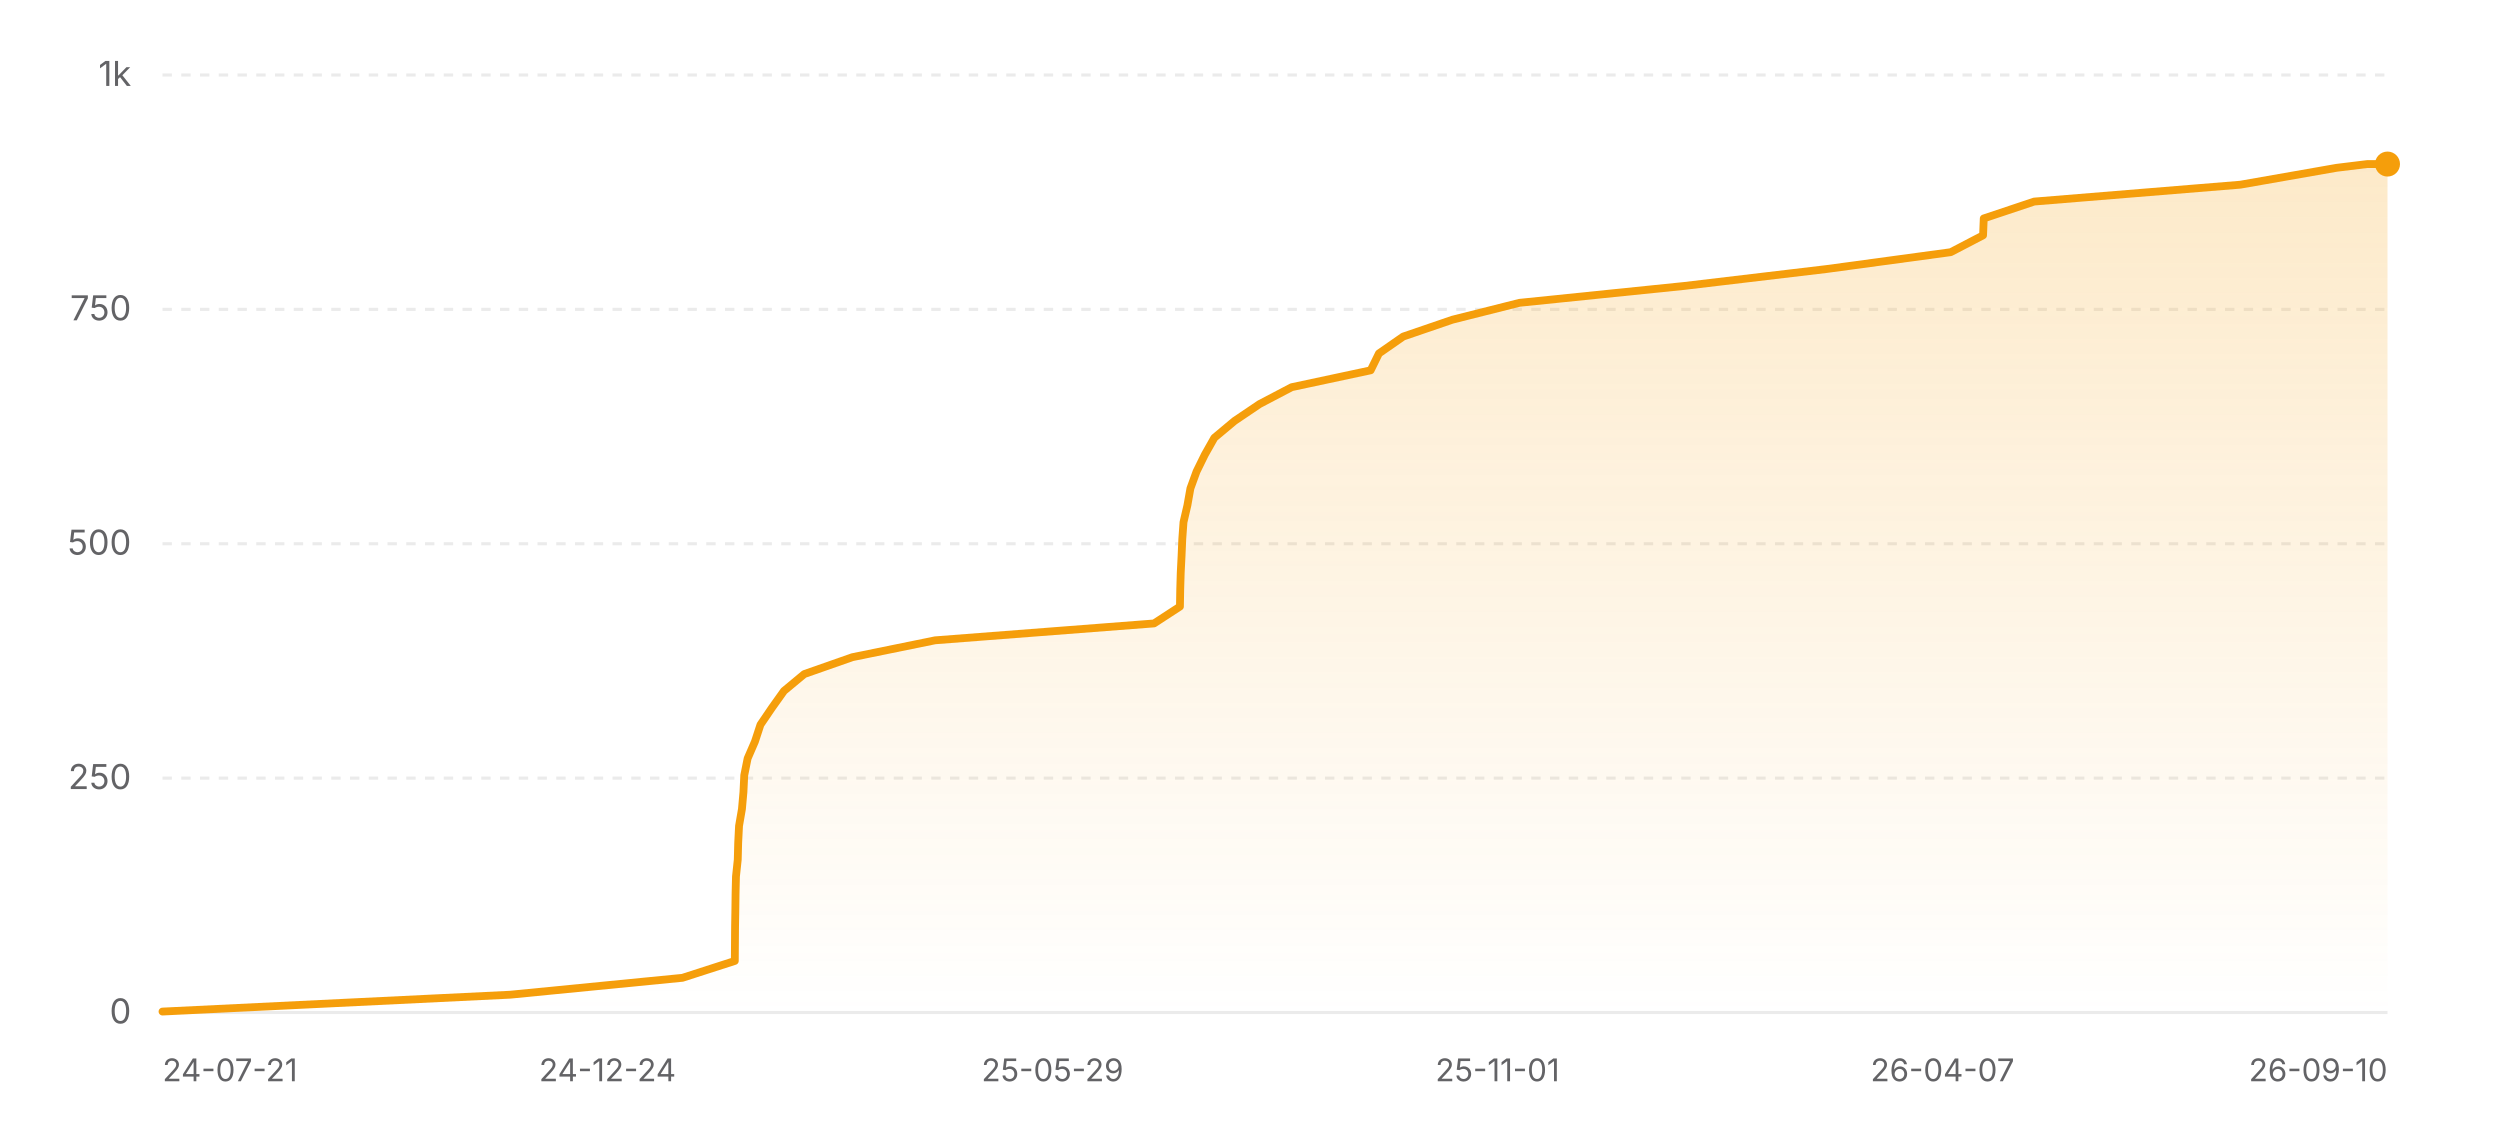
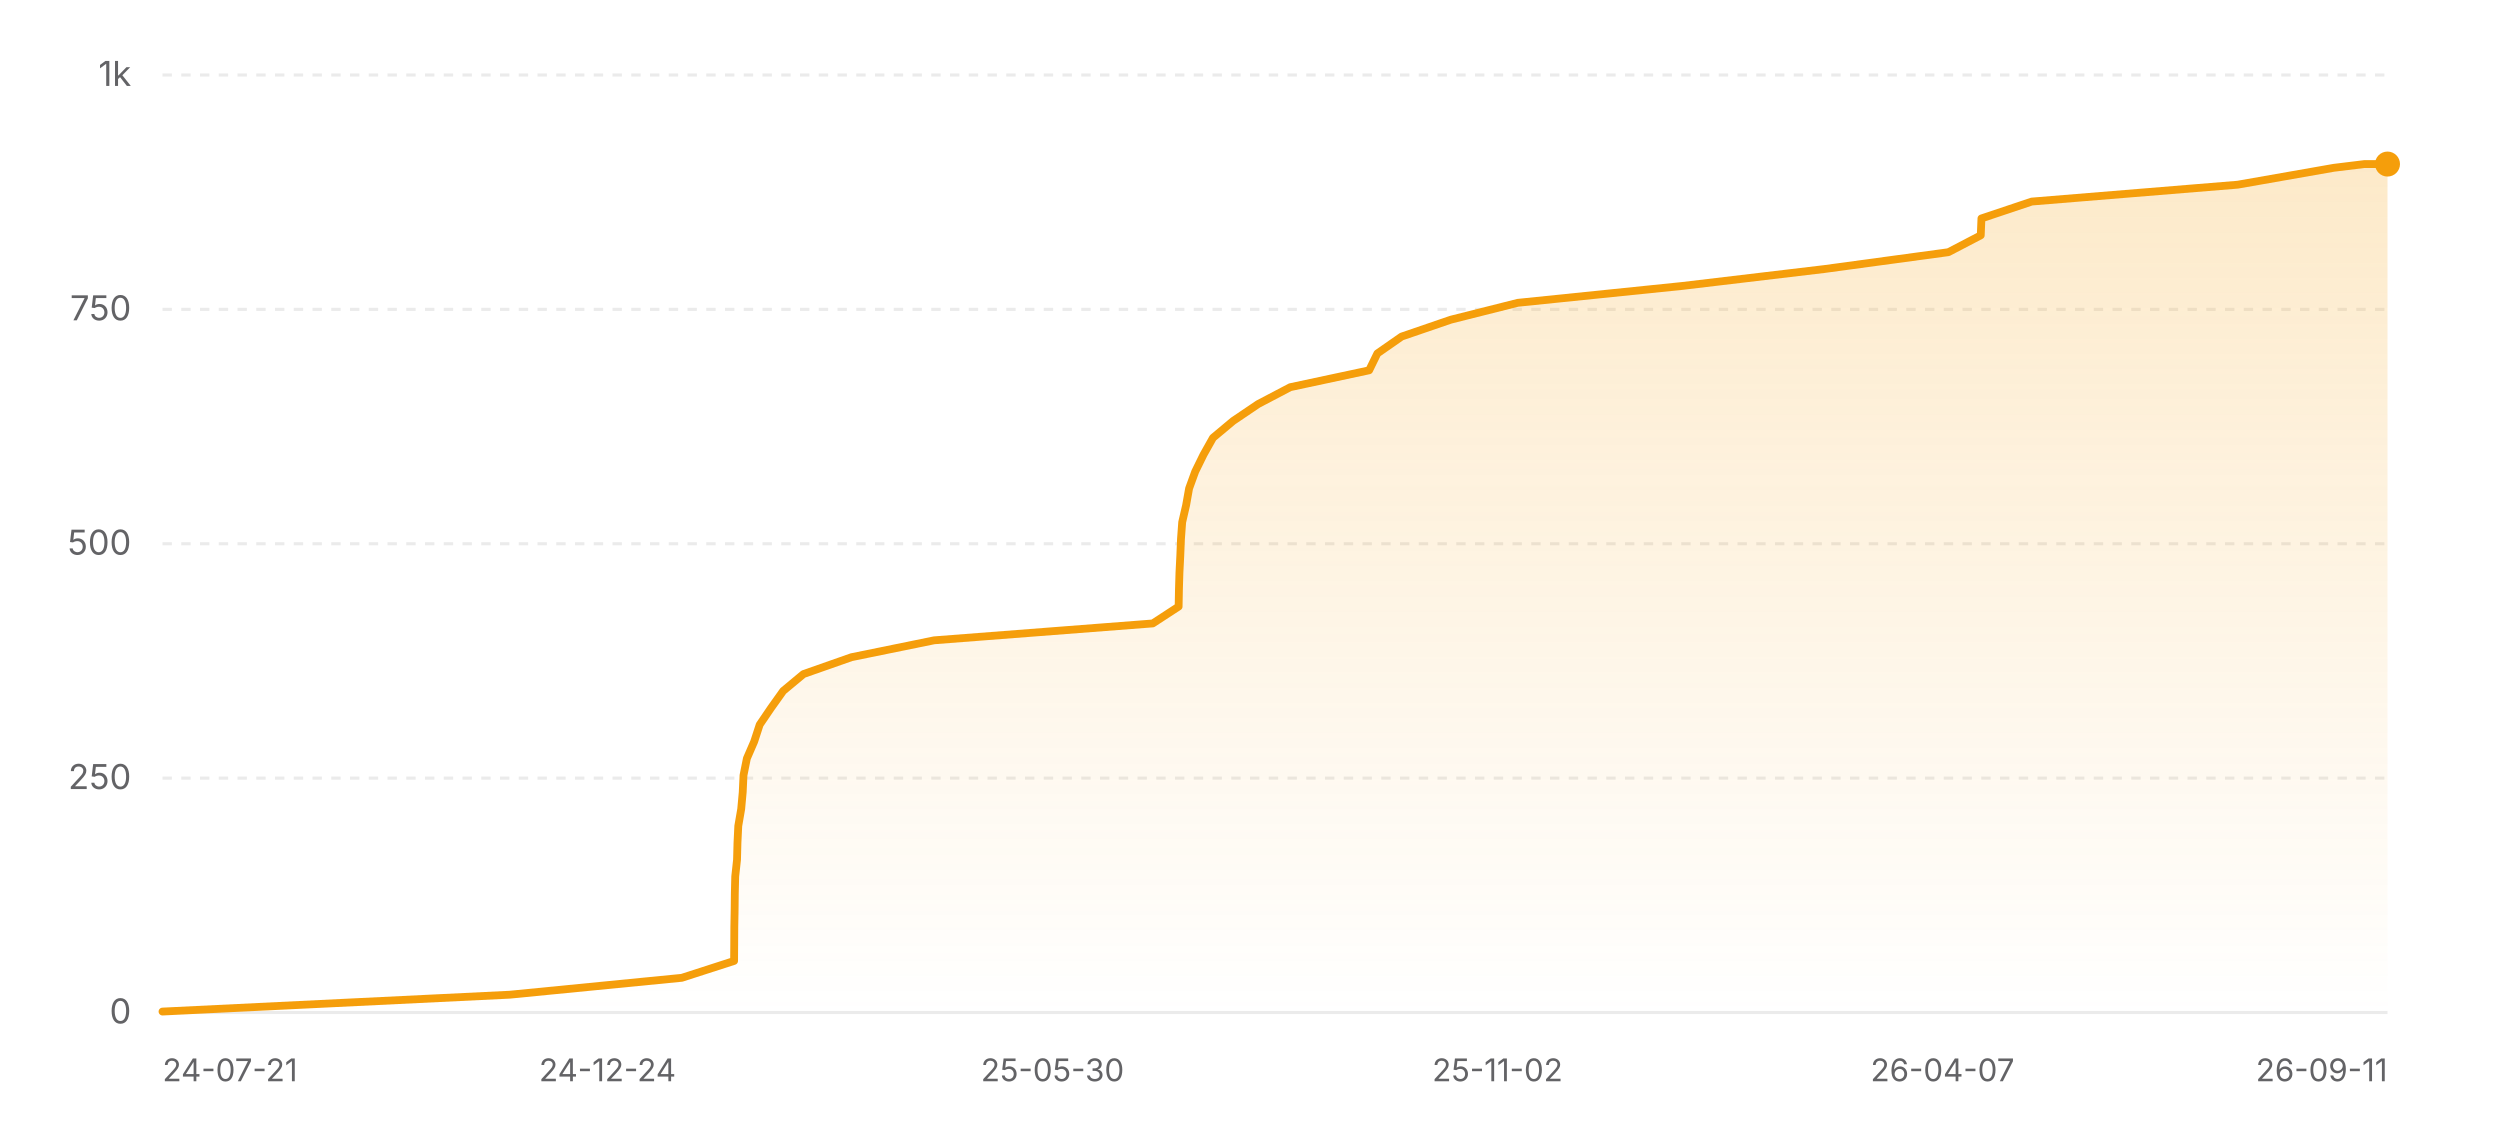
<svg xmlns="http://www.w3.org/2000/svg" width="800" height="360" viewBox="0 0 800 360" role="img" aria-label="Star history of nicejade/wealth-tracker">
  <defs>
    <linearGradient id="area-light" x1="0" y1="0" x2="0" y2="1">
      <stop offset="0%" stop-color="#f59e0b" stop-opacity="0.22" />
      <stop offset="100%" stop-color="#f59e0b" stop-opacity="0" />
    </linearGradient>
  </defs>
  <line x1="52" y1="324" x2="764" y2="324" stroke="rgba(0,0,0,0.08)" stroke-width="1" />
  <text x="42" y="327.5" text-anchor="end" font-size="11" fill="#636366" font-family="ui-sans-serif, system-ui, -apple-system, BlinkMacSystemFont, 'Segoe UI', sans-serif">0</text>
  <line x1="52" y1="249" x2="764" y2="249" stroke="rgba(0,0,0,0.08)" stroke-width="1" stroke-dasharray="3 3" />
  <text x="42" y="252.5" text-anchor="end" font-size="11" fill="#636366" font-family="ui-sans-serif, system-ui, -apple-system, BlinkMacSystemFont, 'Segoe UI', sans-serif">250</text>
  <line x1="52" y1="174" x2="764" y2="174" stroke="rgba(0,0,0,0.08)" stroke-width="1" stroke-dasharray="3 3" />
  <text x="42" y="177.5" text-anchor="end" font-size="11" fill="#636366" font-family="ui-sans-serif, system-ui, -apple-system, BlinkMacSystemFont, 'Segoe UI', sans-serif">500</text>
  <line x1="52" y1="99" x2="764" y2="99" stroke="rgba(0,0,0,0.08)" stroke-width="1" stroke-dasharray="3 3" />
  <text x="42" y="102.5" text-anchor="end" font-size="11" fill="#636366" font-family="ui-sans-serif, system-ui, -apple-system, BlinkMacSystemFont, 'Segoe UI', sans-serif">750</text>
  <line x1="52" y1="24" x2="764" y2="24" stroke="rgba(0,0,0,0.08)" stroke-width="1" stroke-dasharray="3 3" />
  <text x="42" y="27.5" text-anchor="end" font-size="11" fill="#636366" font-family="ui-sans-serif, system-ui, -apple-system, BlinkMacSystemFont, 'Segoe UI', sans-serif">1k</text>
-   <polygon fill="url(#area-light)" points="52,324 52,323.7 163.33,318.3 218.39,312.9 235.14,307.5 235.18,302.1 235.22,296.7 235.31,291.3 235.38,285.9 235.51,280.5 236.08,275.1 236.22,269.7 236.49,264.3 237.42,258.9 237.9,253.5 238.16,248.1 239.24,242.7 241.58,237.3 243.35,231.9 247.02,226.5 250.87,221.1 257.37,215.7 272.76,210.3 299.24,204.9 369.29,199.5 377.58,194.1 377.67,188.7 377.83,183.3 378.1,177.9 378.33,172.5 378.72,167.1 379.97,161.7 380.93,156.3 382.89,150.9 385.54,145.5 388.59,140.1 395.05,134.7 403.05,129.3 413.34,123.9 438.61,118.5 441.26,113.1 449.03,107.7 464.79,102.3 486.24,96.9 538.98,91.5 584.43,86.1 624.22,80.7 634.58,75.3 634.8,69.9 650.93,64.5 716.92,59.1 747.7,53.7 757.5,52.5 764,52.5 764,324" />
-   <polyline fill="none" stroke="#f59e0b" stroke-width="2.5" stroke-linecap="round" stroke-linejoin="round" points="52,323.7 163.33,318.3 218.39,312.9 235.14,307.5 235.18,302.1 235.22,296.7 235.31,291.3 235.38,285.9 235.51,280.5 236.08,275.1 236.22,269.7 236.49,264.3 237.42,258.9 237.9,253.5 238.16,248.1 239.24,242.7 241.58,237.3 243.35,231.9 247.02,226.5 250.87,221.1 257.37,215.7 272.76,210.3 299.24,204.9 369.29,199.5 377.58,194.1 377.67,188.7 377.83,183.3 378.1,177.9 378.33,172.5 378.72,167.1 379.97,161.7 380.93,156.3 382.89,150.9 385.54,145.5 388.59,140.1 395.05,134.7 403.05,129.3 413.34,123.9 438.61,118.5 441.26,113.1 449.03,107.7 464.79,102.3 486.24,96.9 538.98,91.5 584.43,86.1 624.22,80.7 634.58,75.3 634.8,69.9 650.93,64.5 716.92,59.1 747.7,53.7 757.5,52.5 764,52.5" />
+   <polygon fill="url(#area-light)" points="52,324 52,323.7 163.18,318.3 218.18,312.9 234.91,307.5 234.95,302.1 234.98,296.7 235.08,291.3 235.14,285.9 235.27,280.5 235.85,275.1 235.99,269.7 236.25,264.3 237.18,258.9 237.67,253.5 237.92,248.1 239,242.7 241.34,237.3 243.1,231.9 246.77,226.5 250.62,221.1 257.11,215.7 272.48,210.3 298.93,204.9 368.88,199.5 377.16,194.1 377.26,188.7 377.42,183.3 377.69,177.9 377.91,172.5 378.3,167.1 379.55,161.7 380.51,156.3 382.47,150.9 385.12,145.5 388.15,140.1 394.61,134.7 402.6,129.3 412.88,123.9 438.12,118.5 440.76,113.1 448.52,107.7 464.26,102.3 485.69,96.9 538.36,91.5 583.75,86.1 623.49,80.7 633.84,75.3 634.06,69.9 650.16,64.5 716.07,59.1 746.81,53.7 756.6,52.5 764,52.5 764,324" />
+   <polyline fill="none" stroke="#f59e0b" stroke-width="2.5" stroke-linecap="round" stroke-linejoin="round" points="52,323.7 163.18,318.3 218.18,312.9 234.91,307.5 234.95,302.1 234.98,296.7 235.08,291.3 235.14,285.9 235.27,280.5 235.85,275.1 235.99,269.7 236.25,264.3 237.18,258.9 237.67,253.5 237.92,248.1 239,242.7 241.34,237.3 243.1,231.9 246.77,226.5 250.62,221.1 257.11,215.7 272.48,210.3 298.93,204.9 368.88,199.5 377.16,194.1 377.26,188.7 377.42,183.3 377.69,177.9 377.91,172.5 378.3,167.1 379.55,161.7 380.51,156.3 382.47,150.9 385.12,145.5 388.15,140.1 394.61,134.7 402.6,129.3 412.88,123.9 438.12,118.5 440.76,113.1 448.52,107.7 464.26,102.3 485.69,96.9 538.36,91.5 583.75,86.1 623.49,80.7 633.84,75.3 634.06,69.9 650.16,64.5 716.07,59.1 746.81,53.7 756.6,52.5 764,52.5" />
  <circle cx="764" cy="52.5" r="4" fill="#f59e0b" />
  <text x="52" y="346" text-anchor="start" font-size="10" fill="#636366" font-family="ui-sans-serif, system-ui, -apple-system, BlinkMacSystemFont, 'Segoe UI', sans-serif">24-07-21</text>
  <text x="194.4" y="346" text-anchor="middle" font-size="10" fill="#636366" font-family="ui-sans-serif, system-ui, -apple-system, BlinkMacSystemFont, 'Segoe UI', sans-serif">24-12-24</text>
-   <text x="336.8" y="346" text-anchor="middle" font-size="10" fill="#636366" font-family="ui-sans-serif, system-ui, -apple-system, BlinkMacSystemFont, 'Segoe UI', sans-serif">25-05-29</text>
-   <text x="479.2" y="346" text-anchor="middle" font-size="10" fill="#636366" font-family="ui-sans-serif, system-ui, -apple-system, BlinkMacSystemFont, 'Segoe UI', sans-serif">25-11-01</text>
+   <text x="336.8" y="346" text-anchor="middle" font-size="10" fill="#636366" font-family="ui-sans-serif, system-ui, -apple-system, BlinkMacSystemFont, 'Segoe UI', sans-serif">25-05-30</text>
+   <text x="479.2" y="346" text-anchor="middle" font-size="10" fill="#636366" font-family="ui-sans-serif, system-ui, -apple-system, BlinkMacSystemFont, 'Segoe UI', sans-serif">25-11-02</text>
  <text x="621.6" y="346" text-anchor="middle" font-size="10" fill="#636366" font-family="ui-sans-serif, system-ui, -apple-system, BlinkMacSystemFont, 'Segoe UI', sans-serif">26-04-07</text>
-   <text x="764" y="346" text-anchor="end" font-size="10" fill="#636366" font-family="ui-sans-serif, system-ui, -apple-system, BlinkMacSystemFont, 'Segoe UI', sans-serif">26-09-10</text>
+   <text x="764" y="346" text-anchor="end" font-size="10" fill="#636366" font-family="ui-sans-serif, system-ui, -apple-system, BlinkMacSystemFont, 'Segoe UI', sans-serif">26-09-11</text>
</svg>
